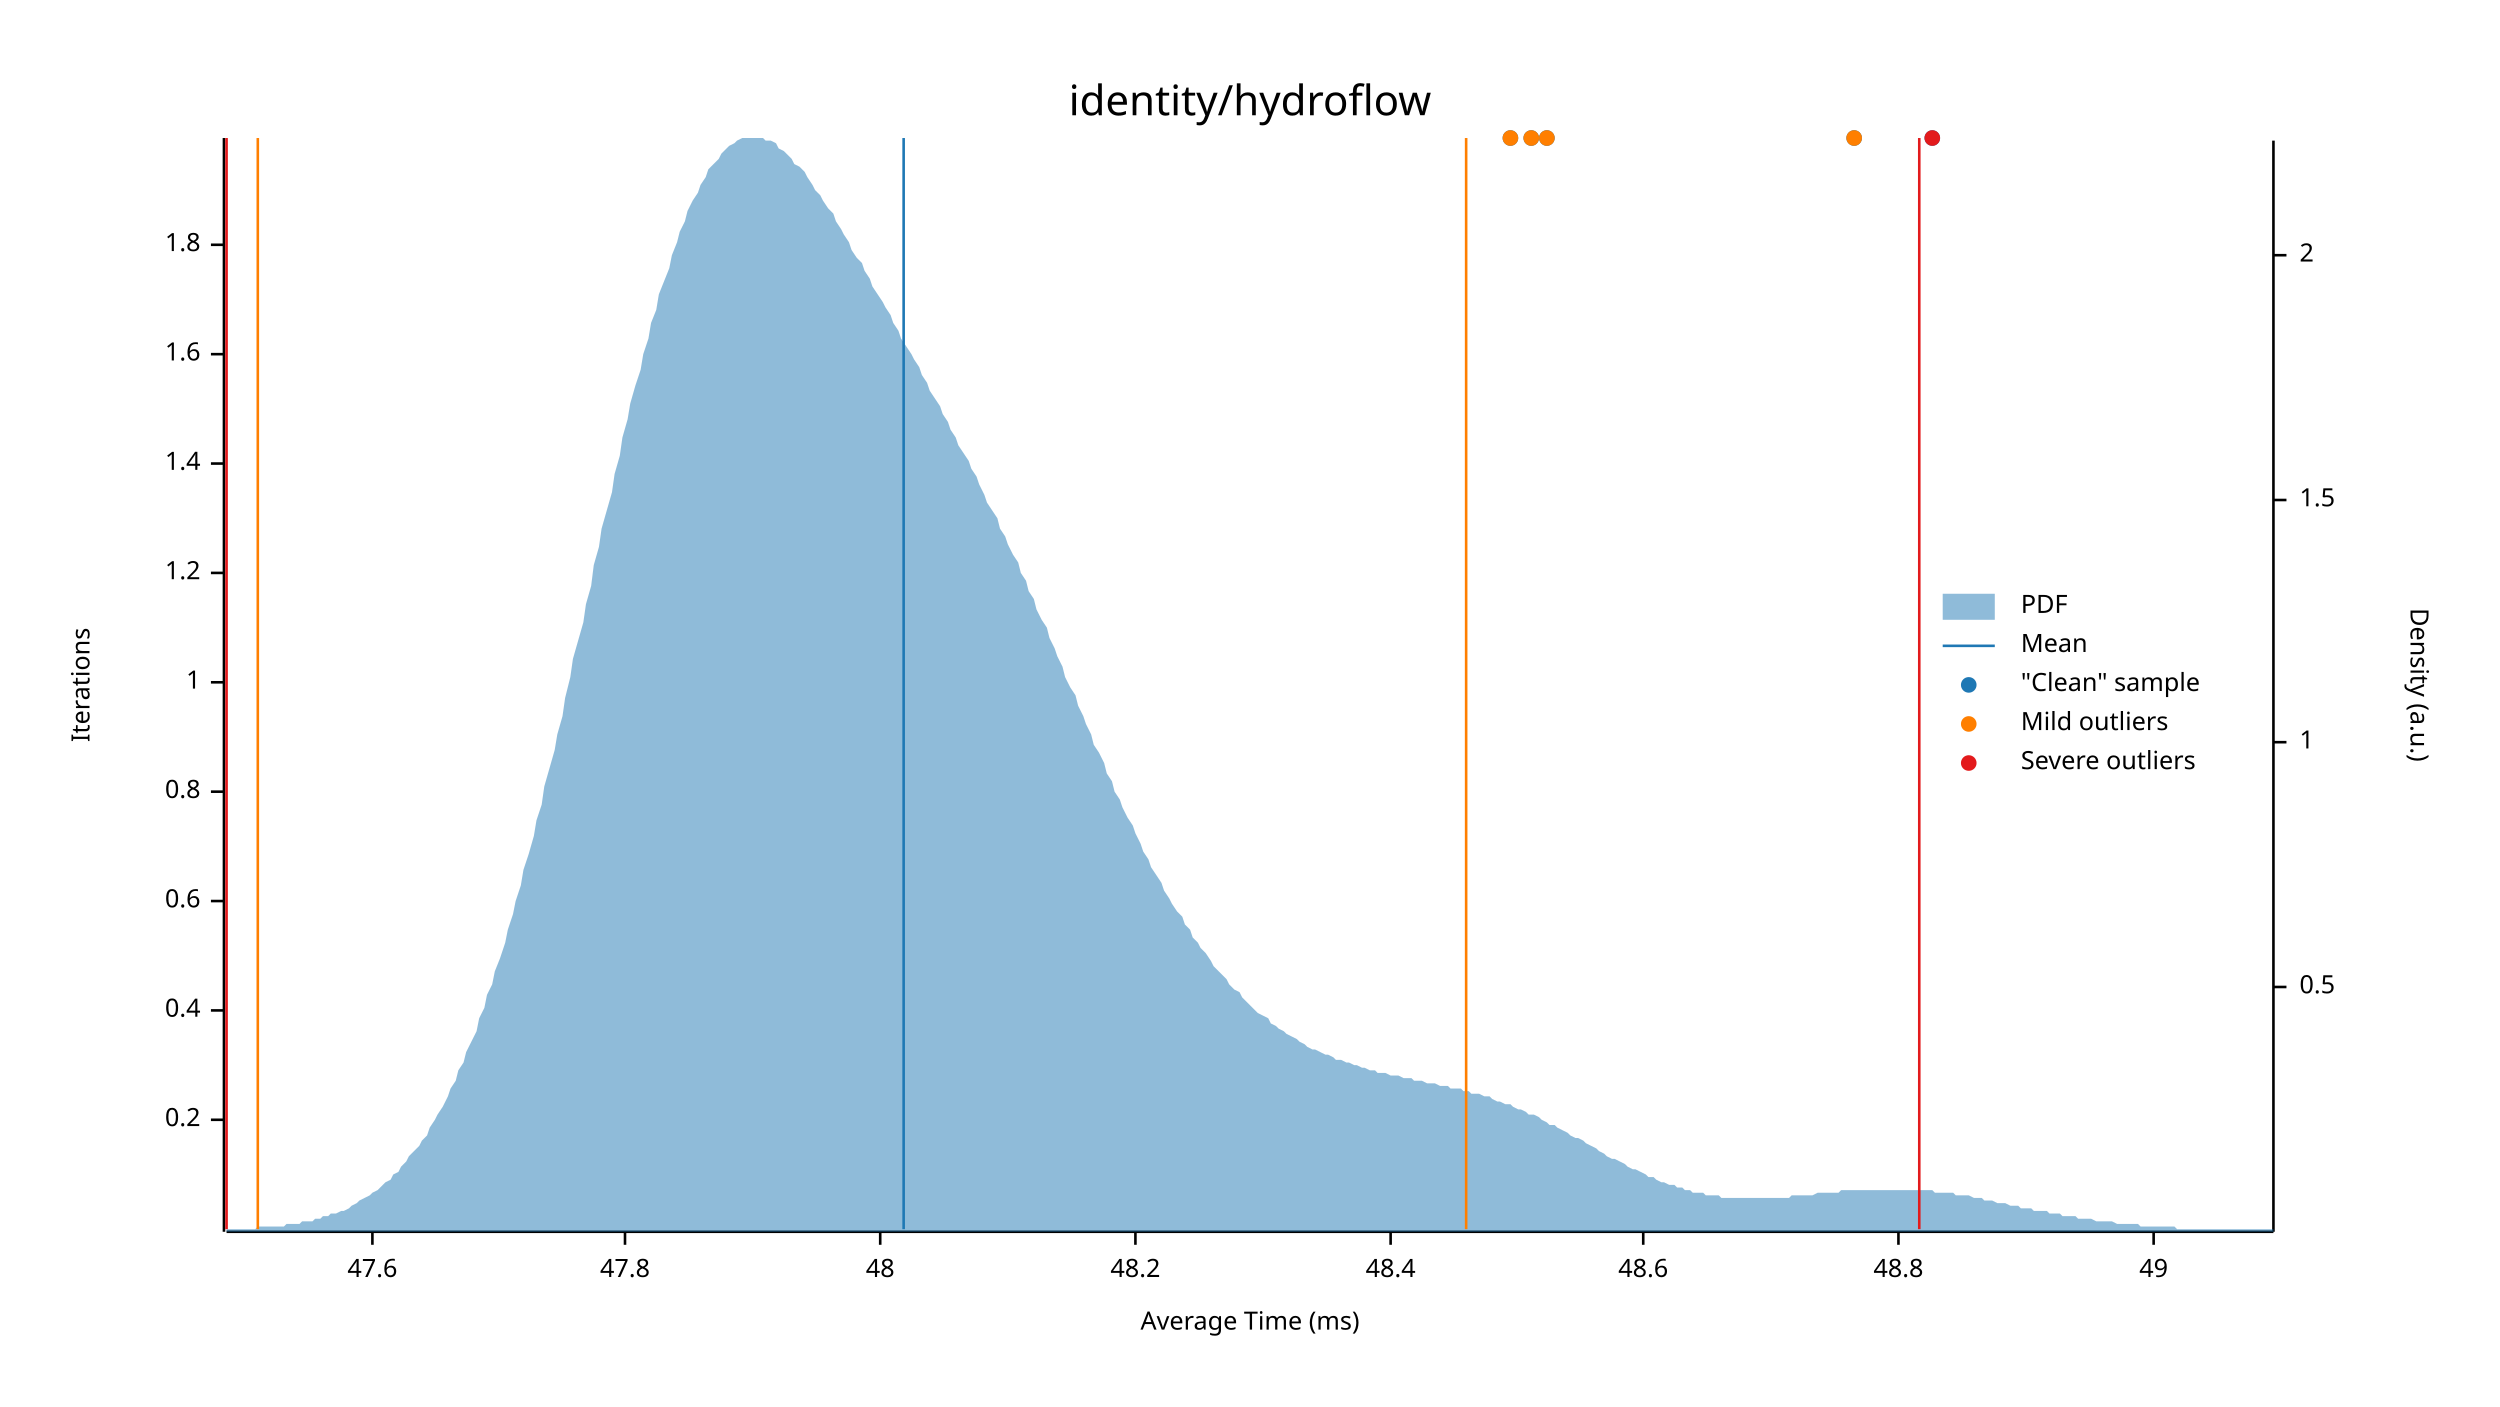
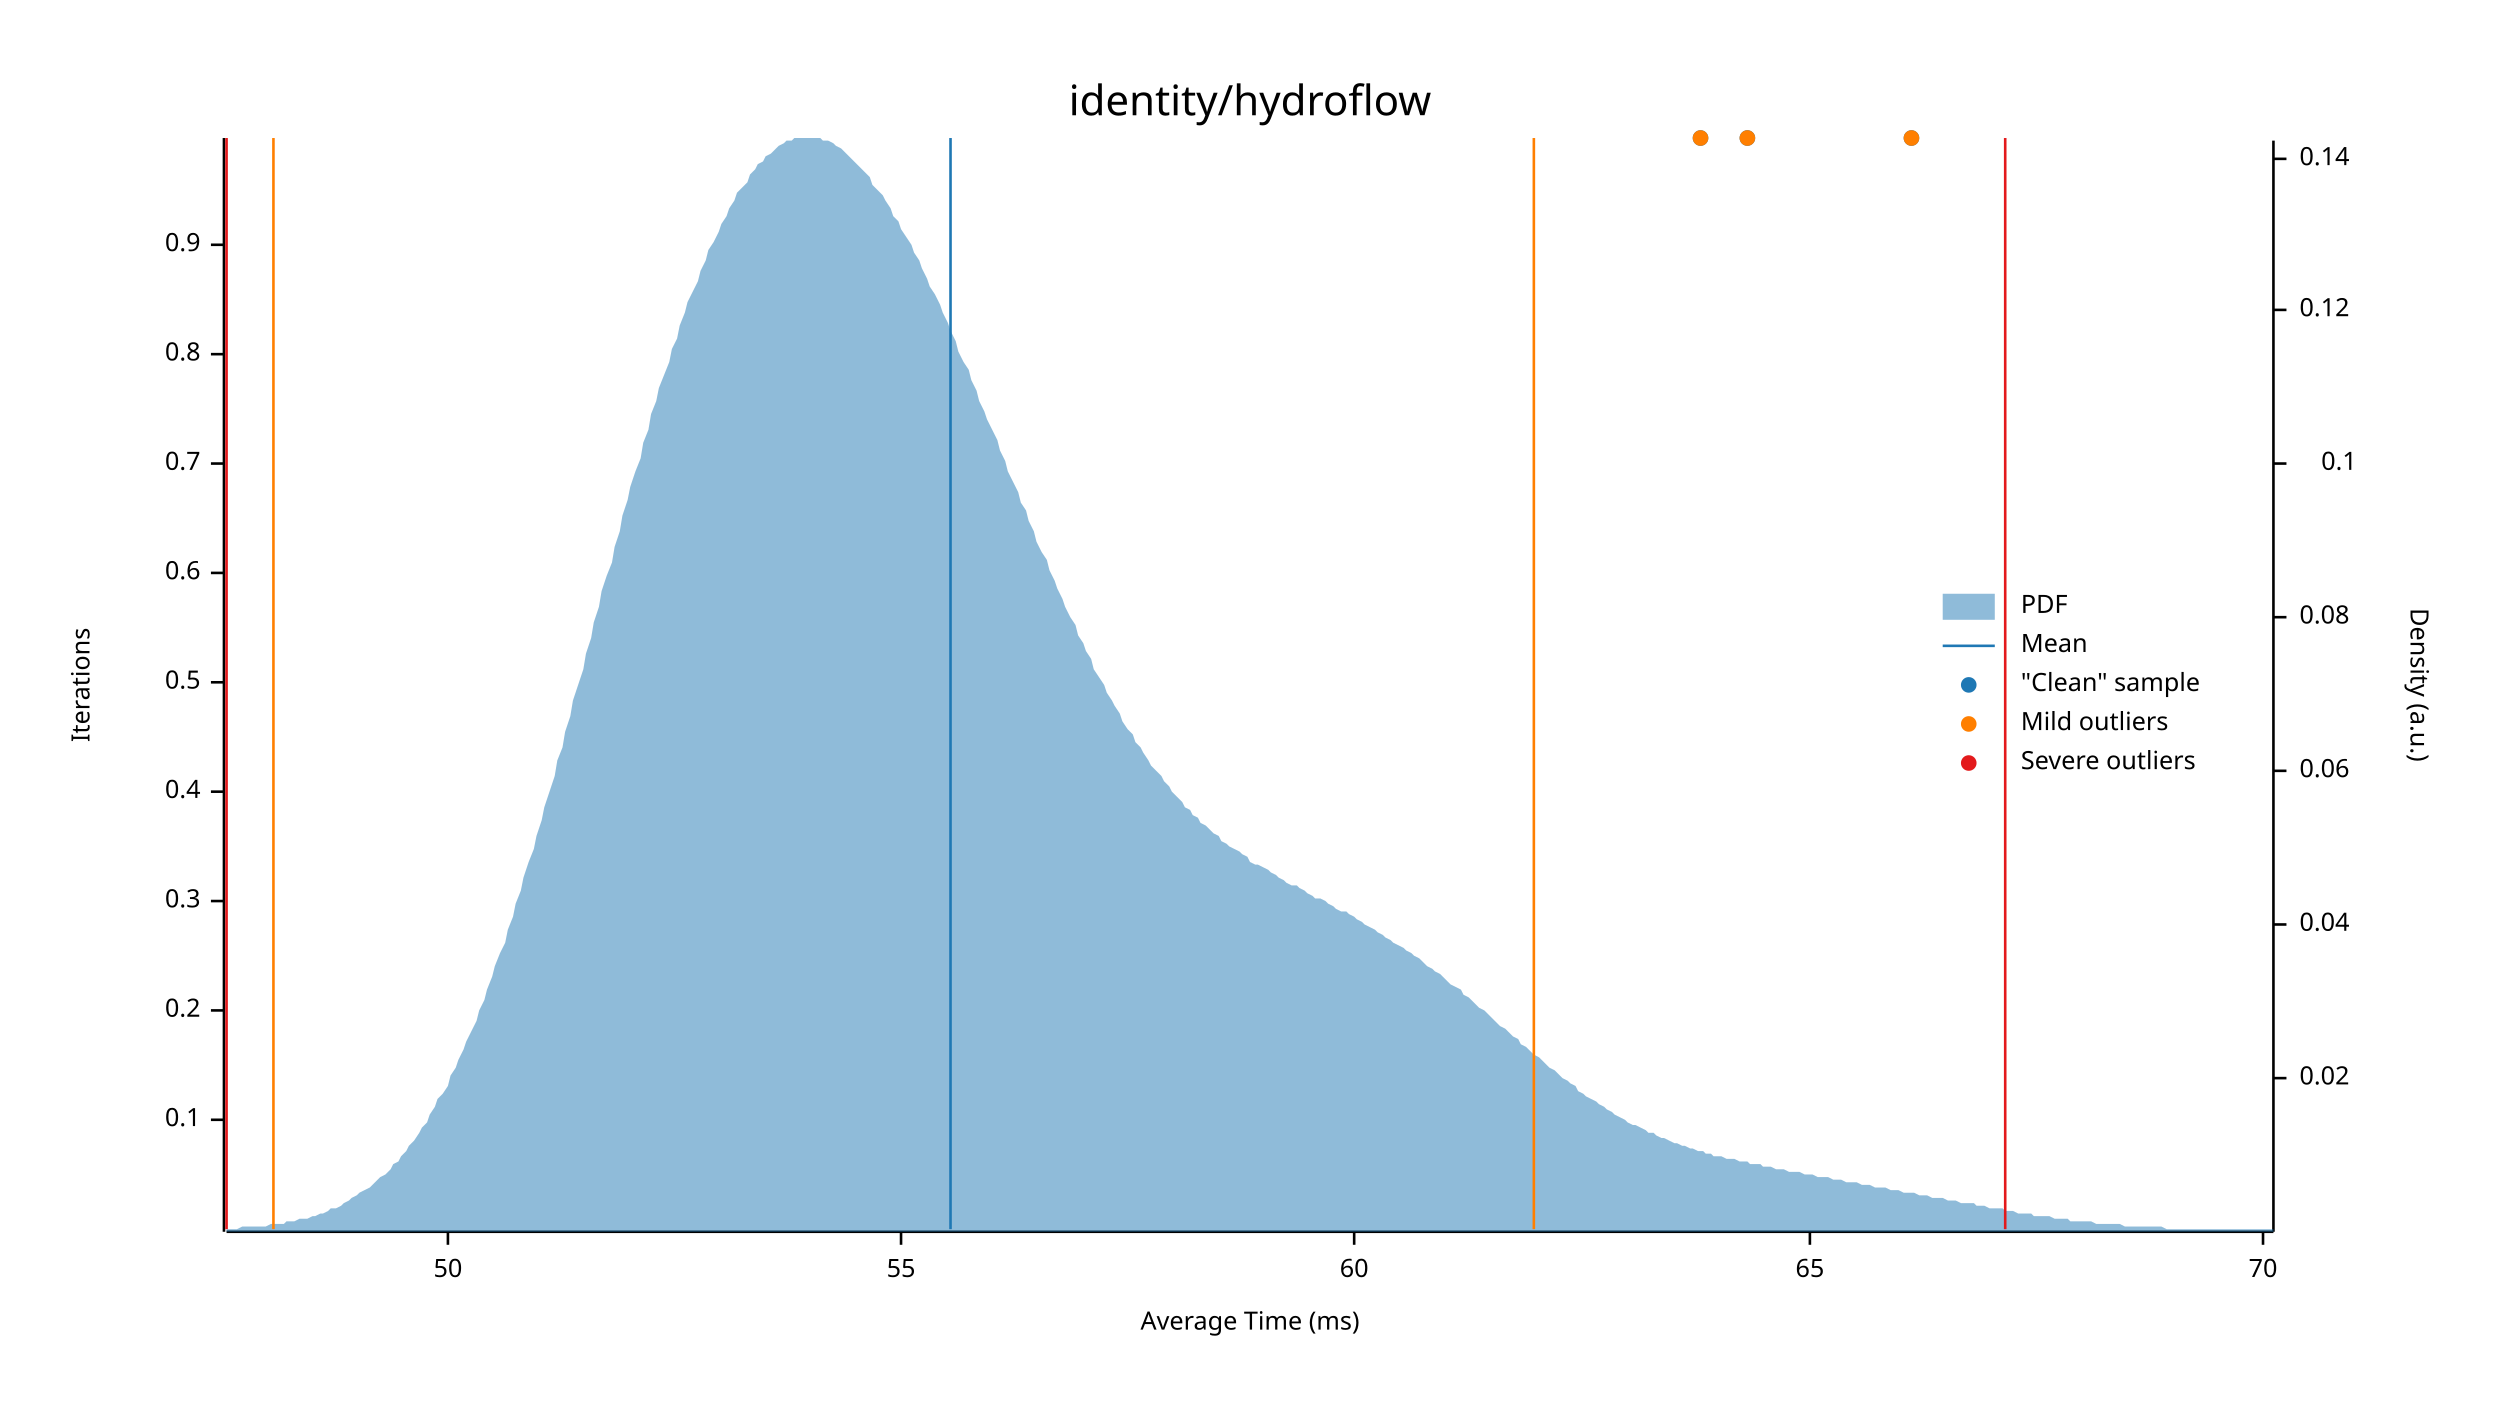
<svg xmlns="http://www.w3.org/2000/svg" width="960" height="540" viewBox="0 0 960 540">
  <text x="480" y="32" dy="0.76em" text-anchor="middle" font-family="sans-serif" font-size="16.129" opacity="1" fill="#000000">
identity/hydroflow
</text>
  <text x="27" y="263" dy="0.76em" text-anchor="middle" font-family="sans-serif" font-size="9.677" opacity="1" fill="#000000" transform="rotate(270, 27, 263)">
Iterations
</text>
  <text x="480" y="513" dy="-0.5ex" text-anchor="middle" font-family="sans-serif" font-size="9.677" opacity="1" fill="#000000">
Average Time (ms)
</text>
  <polyline fill="none" opacity="1" stroke="#000000" stroke-width="1" points="86,53 86,473 " />
  <text x="77" y="430" dy="0.5ex" text-anchor="end" font-family="sans-serif" font-size="9.677" opacity="1" fill="#000000">
- 0.2
+ 0.1
</text>
  <polyline fill="none" opacity="1" stroke="#000000" stroke-width="1" points="81,430 86,430 " />
  <text x="77" y="388" dy="0.5ex" text-anchor="end" font-family="sans-serif" font-size="9.677" opacity="1" fill="#000000">
- 0.4
+ 0.2
</text>
  <polyline fill="none" opacity="1" stroke="#000000" stroke-width="1" points="81,388 86,388 " />
  <text x="77" y="346" dy="0.5ex" text-anchor="end" font-family="sans-serif" font-size="9.677" opacity="1" fill="#000000">
- 0.6
+ 0.3
</text>
  <polyline fill="none" opacity="1" stroke="#000000" stroke-width="1" points="81,346 86,346 " />
  <text x="77" y="304" dy="0.5ex" text-anchor="end" font-family="sans-serif" font-size="9.677" opacity="1" fill="#000000">
- 0.8
+ 0.4
</text>
  <polyline fill="none" opacity="1" stroke="#000000" stroke-width="1" points="81,304 86,304 " />
  <text x="77" y="262" dy="0.5ex" text-anchor="end" font-family="sans-serif" font-size="9.677" opacity="1" fill="#000000">
- 1
+ 0.5
</text>
  <polyline fill="none" opacity="1" stroke="#000000" stroke-width="1" points="81,262 86,262 " />
  <text x="77" y="220" dy="0.5ex" text-anchor="end" font-family="sans-serif" font-size="9.677" opacity="1" fill="#000000">
- 1.2
+ 0.6
</text>
  <polyline fill="none" opacity="1" stroke="#000000" stroke-width="1" points="81,220 86,220 " />
  <text x="77" y="178" dy="0.5ex" text-anchor="end" font-family="sans-serif" font-size="9.677" opacity="1" fill="#000000">
- 1.4
+ 0.7
</text>
  <polyline fill="none" opacity="1" stroke="#000000" stroke-width="1" points="81,178 86,178 " />
  <text x="77" y="136" dy="0.5ex" text-anchor="end" font-family="sans-serif" font-size="9.677" opacity="1" fill="#000000">
- 1.6
+ 0.8
</text>
  <polyline fill="none" opacity="1" stroke="#000000" stroke-width="1" points="81,136 86,136 " />
  <text x="77" y="94" dy="0.5ex" text-anchor="end" font-family="sans-serif" font-size="9.677" opacity="1" fill="#000000">
- 1.8
+ 0.9
</text>
  <polyline fill="none" opacity="1" stroke="#000000" stroke-width="1" points="81,94 86,94 " />
  <polyline fill="none" opacity="1" stroke="#000000" stroke-width="1" points="87,473 873,473 " />
-   <text x="143" y="483" dy="0.76em" text-anchor="middle" font-family="sans-serif" font-size="9.677" opacity="1" fill="#000000">
- 47.6
+   <text x="172" y="483" dy="0.76em" text-anchor="middle" font-family="sans-serif" font-size="9.677" opacity="1" fill="#000000">
+ 50
</text>
-   <polyline fill="none" opacity="1" stroke="#000000" stroke-width="1" points="143,473 143,478 " />
-   <text x="240" y="483" dy="0.76em" text-anchor="middle" font-family="sans-serif" font-size="9.677" opacity="1" fill="#000000">
- 47.8
+   <polyline fill="none" opacity="1" stroke="#000000" stroke-width="1" points="172,473 172,478 " />
+   <text x="346" y="483" dy="0.76em" text-anchor="middle" font-family="sans-serif" font-size="9.677" opacity="1" fill="#000000">
+ 55
</text>
-   <polyline fill="none" opacity="1" stroke="#000000" stroke-width="1" points="240,473 240,478 " />
-   <text x="338" y="483" dy="0.76em" text-anchor="middle" font-family="sans-serif" font-size="9.677" opacity="1" fill="#000000">
- 48
+   <polyline fill="none" opacity="1" stroke="#000000" stroke-width="1" points="346,473 346,478 " />
+   <text x="520" y="483" dy="0.76em" text-anchor="middle" font-family="sans-serif" font-size="9.677" opacity="1" fill="#000000">
+ 60
</text>
-   <polyline fill="none" opacity="1" stroke="#000000" stroke-width="1" points="338,473 338,478 " />
-   <text x="436" y="483" dy="0.76em" text-anchor="middle" font-family="sans-serif" font-size="9.677" opacity="1" fill="#000000">
- 48.2
+   <polyline fill="none" opacity="1" stroke="#000000" stroke-width="1" points="520,473 520,478 " />
+   <text x="695" y="483" dy="0.76em" text-anchor="middle" font-family="sans-serif" font-size="9.677" opacity="1" fill="#000000">
+ 65
</text>
-   <polyline fill="none" opacity="1" stroke="#000000" stroke-width="1" points="436,473 436,478 " />
-   <text x="534" y="483" dy="0.76em" text-anchor="middle" font-family="sans-serif" font-size="9.677" opacity="1" fill="#000000">
- 48.4
+   <polyline fill="none" opacity="1" stroke="#000000" stroke-width="1" points="695,473 695,478 " />
+   <text x="869" y="483" dy="0.76em" text-anchor="middle" font-family="sans-serif" font-size="9.677" opacity="1" fill="#000000">
+ 70
</text>
-   <polyline fill="none" opacity="1" stroke="#000000" stroke-width="1" points="534,473 534,478 " />
-   <text x="631" y="483" dy="0.76em" text-anchor="middle" font-family="sans-serif" font-size="9.677" opacity="1" fill="#000000">
- 48.6
- </text>
-   <polyline fill="none" opacity="1" stroke="#000000" stroke-width="1" points="631,473 631,478 " />
-   <text x="729" y="483" dy="0.76em" text-anchor="middle" font-family="sans-serif" font-size="9.677" opacity="1" fill="#000000">
- 48.8
- </text>
-   <polyline fill="none" opacity="1" stroke="#000000" stroke-width="1" points="729,473 729,478 " />
-   <text x="827" y="483" dy="0.76em" text-anchor="middle" font-family="sans-serif" font-size="9.677" opacity="1" fill="#000000">
- 49
- </text>
-   <polyline fill="none" opacity="1" stroke="#000000" stroke-width="1" points="827,473 827,478 " />
+   <polyline fill="none" opacity="1" stroke="#000000" stroke-width="1" points="869,473 869,478 " />
  <text x="933" y="263" dy="0.76em" text-anchor="middle" font-family="sans-serif" font-size="9.677" opacity="1" fill="#000000" transform="rotate(90, 933, 263)">
Density (a.u.)
</text>
  <polyline fill="none" opacity="1" stroke="#000000" stroke-width="1" points="873,54 873,473 " />
-   <text x="883" y="379" dy="0.5ex" text-anchor="start" font-family="sans-serif" font-size="9.677" opacity="1" fill="#000000">
- 0.5
+   <text x="883" y="414" dy="0.5ex" text-anchor="start" font-family="sans-serif" font-size="9.677" opacity="1" fill="#000000">
+ 0.02
</text>
-   <polyline fill="none" opacity="1" stroke="#000000" stroke-width="1" points="873,379 878,379 " />
-   <text x="883" y="285" dy="0.5ex" text-anchor="start" font-family="sans-serif" font-size="9.677" opacity="1" fill="#000000">
- 1
+   <polyline fill="none" opacity="1" stroke="#000000" stroke-width="1" points="873,414 878,414 " />
+   <text x="883" y="355" dy="0.5ex" text-anchor="start" font-family="sans-serif" font-size="9.677" opacity="1" fill="#000000">
+ 0.04
</text>
-   <polyline fill="none" opacity="1" stroke="#000000" stroke-width="1" points="873,285 878,285 " />
-   <text x="883" y="192" dy="0.5ex" text-anchor="start" font-family="sans-serif" font-size="9.677" opacity="1" fill="#000000">
- 1.5
+   <polyline fill="none" opacity="1" stroke="#000000" stroke-width="1" points="873,355 878,355 " />
+   <text x="883" y="296" dy="0.5ex" text-anchor="start" font-family="sans-serif" font-size="9.677" opacity="1" fill="#000000">
+ 0.06
</text>
-   <polyline fill="none" opacity="1" stroke="#000000" stroke-width="1" points="873,192 878,192 " />
-   <text x="883" y="98" dy="0.5ex" text-anchor="start" font-family="sans-serif" font-size="9.677" opacity="1" fill="#000000">
- 2
+   <polyline fill="none" opacity="1" stroke="#000000" stroke-width="1" points="873,296 878,296 " />
+   <text x="883" y="237" dy="0.5ex" text-anchor="start" font-family="sans-serif" font-size="9.677" opacity="1" fill="#000000">
+ 0.08
</text>
-   <polyline fill="none" opacity="1" stroke="#000000" stroke-width="1" points="873,98 878,98 " />
-   <polygon opacity="0.5" fill="#1F78B4" points="87,472 88,472 90,472 91,472 93,472 94,472 96,472 98,472 99,471 101,471 102,471 104,471 105,471 107,471 109,471 110,470 112,470 113,470 115,470 116,469 118,469 120,469 121,468 123,468 124,467 126,467 127,466 129,466 131,465 132,465 134,464 135,463 137,462 138,461 140,460 142,459 143,458 145,457 146,456 148,454 150,453 151,451 153,450 154,448 156,446 157,444 159,442 161,440 162,438 164,436 165,433 167,430 168,428 170,425 172,421 173,418 175,415 176,411 178,408 179,404 181,400 183,396 184,391 186,387 187,382 189,378 190,373 192,368 194,362 195,357 197,351 198,346 200,340 201,334 203,328 205,321 206,315 208,309 209,302 211,295 213,288 214,282 216,275 217,268 219,260 220,253 222,246 224,239 225,232 227,225 228,217 230,210 231,203 233,196 235,189 236,182 238,175 239,168 241,161 242,155 244,148 246,142 247,136 249,130 250,124 252,119 253,113 255,108 257,103 258,98 260,93 261,89 263,85 264,81 266,77 268,74 269,71 271,68 272,65 274,63 276,61 277,59 279,57 280,56 282,55 283,54 285,53 287,53 288,53 290,53 291,53 293,53 294,54 296,54 298,55 299,57 301,58 302,59 304,61 305,63 307,64 309,66 310,68 312,71 313,73 315,75 316,77 318,80 320,82 321,85 323,88 324,90 326,93 327,96 329,99 331,101 332,104 334,107 335,110 337,113 339,116 340,118 342,121 343,124 345,127 346,130 348,133 350,136 351,138 353,141 354,144 356,147 357,150 359,153 361,156 362,159 364,162 365,165 367,168 368,171 370,174 372,177 373,180 375,183 376,186 378,190 379,193 381,196 383,199 384,203 386,206 387,209 389,213 391,216 392,220 394,223 395,227 397,230 398,234 400,238 402,241 403,245 405,249 406,252 408,256 409,260 411,264 413,267 414,271 416,275 417,278 419,282 420,286 422,289 424,293 425,297 427,300 428,304 430,307 431,310 433,314 435,317 436,320 438,324 439,327 441,330 442,333 444,336 446,339 447,342 449,345 450,347 452,350 454,352 455,355 457,357 458,360 460,362 461,364 463,366 465,369 466,371 468,373 469,374 471,376 472,378 474,380 476,381 477,383 479,385 480,386 482,388 483,389 485,390 487,391 488,393 490,394 491,395 493,396 494,397 496,398 498,399 499,400 501,401 502,402 504,403 505,403 507,404 509,405 510,405 512,406 513,407 515,407 517,408 518,408 520,409 521,409 523,410 524,410 526,411 528,411 529,412 531,412 532,412 534,413 535,413 537,413 539,414 540,414 542,414 543,415 545,415 546,415 548,416 550,416 551,416 553,417 554,417 556,417 557,418 559,418 561,418 562,419 564,419 565,420 567,420 568,420 570,421 572,421 573,422 575,423 576,423 578,424 580,424 581,425 583,426 584,426 586,427 587,428 589,428 591,429 592,430 594,431 595,432 597,432 598,433 600,434 602,435 603,436 605,437 606,437 608,438 609,439 611,440 613,441 614,442 616,443 617,444 619,445 620,445 622,446 624,447 625,448 627,449 628,449 630,450 632,451 633,452 635,452 636,453 638,454 639,454 641,455 643,455 644,456 646,456 647,457 649,457 650,458 652,458 654,458 655,459 657,459 658,459 660,459 661,460 663,460 665,460 666,460 668,460 669,460 671,460 672,460 674,460 676,460 677,460 679,460 680,460 682,460 683,460 685,460 687,460 688,459 690,459 691,459 693,459 695,459 696,459 698,458 699,458 701,458 702,458 704,458 706,458 707,457 709,457 710,457 712,457 713,457 715,457 717,457 718,457 720,457 721,457 723,457 724,457 726,457 728,457 729,457 731,457 732,457 734,457 735,457 737,457 739,457 740,457 742,457 743,458 745,458 746,458 748,458 750,458 751,459 753,459 754,459 756,459 758,460 759,460 761,460 762,461 764,461 765,461 767,462 769,462 770,462 772,463 773,463 775,463 776,464 778,464 780,464 781,465 783,465 784,465 786,465 787,466 789,466 791,466 792,467 794,467 795,467 797,467 798,468 800,468 802,468 803,468 805,469 806,469 808,469 809,469 811,469 813,470 814,470 816,470 817,470 819,470 821,470 822,471 824,471 825,471 827,471 828,471 830,471 832,471 833,471 835,471 836,472 838,472 839,472 841,472 843,472 844,472 846,472 847,472 849,472 850,472 852,472 854,472 855,472 857,472 858,472 860,472 861,472 863,472 865,472 866,472 868,472 869,472 871,472 873,472 873,473 87,473 " />
-   <polyline fill="none" opacity="1" stroke="#1F78B4" stroke-width="1" points="347,472 347,53 " />
-   <polyline fill="none" opacity="1" stroke="#FF7F00" stroke-width="1" points="99,472 99,53 " />
-   <polyline fill="none" opacity="1" stroke="#FF7F00" stroke-width="1" points="563,472 563,53 " />
+   <polyline fill="none" opacity="1" stroke="#000000" stroke-width="1" points="873,237 878,237 " />
+   <text x="905" y="178" dy="0.5ex" text-anchor="end" font-family="sans-serif" font-size="9.677" opacity="1" fill="#000000">
+ 0.1
+ </text>
+   <polyline fill="none" opacity="1" stroke="#000000" stroke-width="1" points="873,178 878,178 " />
+   <text x="883" y="119" dy="0.5ex" text-anchor="start" font-family="sans-serif" font-size="9.677" opacity="1" fill="#000000">
+ 0.12
+ </text>
+   <polyline fill="none" opacity="1" stroke="#000000" stroke-width="1" points="873,119 878,119 " />
+   <text x="883" y="61" dy="0.5ex" text-anchor="start" font-family="sans-serif" font-size="9.677" opacity="1" fill="#000000">
+ 0.14
+ </text>
+   <polyline fill="none" opacity="1" stroke="#000000" stroke-width="1" points="873,61 878,61 " />
+   <polygon opacity="0.5" fill="#1F78B4" points="87,472 88,472 90,472 91,472 93,471 94,471 96,471 98,471 99,471 101,471 102,471 104,470 105,470 107,470 109,470 110,469 112,469 113,469 115,468 116,468 118,468 120,467 121,467 123,466 124,466 126,465 127,464 129,464 131,463 132,462 134,461 135,460 137,459 138,458 140,457 142,456 143,455 145,453 146,452 148,451 150,449 151,447 153,446 154,444 156,442 157,440 159,438 161,435 162,433 164,431 165,428 167,425 168,422 170,420 172,417 173,413 175,410 176,407 178,403 179,400 181,396 183,392 184,388 186,384 187,380 189,375 190,371 192,366 194,362 195,357 197,352 198,347 200,342 201,337 203,331 205,326 206,321 208,315 209,310 211,304 213,298 214,292 216,287 217,281 219,275 220,269 222,263 224,257 225,251 227,245 228,239 230,233 231,227 233,221 235,216 236,210 238,204 239,198 241,192 242,187 244,181 246,176 247,170 249,165 250,159 252,154 253,149 255,144 257,139 258,134 260,130 261,125 263,120 264,116 266,112 268,108 269,104 271,100 272,96 274,93 276,89 277,86 279,83 280,80 282,77 283,74 285,72 287,70 288,67 290,65 291,63 293,62 294,60 296,59 298,57 299,56 301,55 302,54 304,54 305,53 307,53 309,53 310,53 312,53 313,53 315,53 316,54 318,54 320,55 321,56 323,57 324,58 326,60 327,61 329,63 331,65 332,66 334,68 335,71 337,73 339,75 340,77 342,80 343,83 345,85 346,88 348,91 350,94 351,97 353,100 354,103 356,107 357,110 359,113 361,117 362,120 364,124 365,127 367,131 368,135 370,139 372,142 373,146 375,150 376,154 378,158 379,161 381,165 383,169 384,173 386,177 387,181 389,185 391,189 392,193 394,196 395,200 397,204 398,208 400,212 402,215 403,219 405,223 406,226 408,230 409,233 411,237 413,240 414,244 416,247 417,250 419,253 420,257 422,260 424,263 425,266 427,269 428,271 430,274 431,277 433,280 435,282 436,285 438,287 439,289 441,292 442,294 444,296 446,298 447,300 449,302 450,304 452,306 454,308 455,310 457,311 458,313 460,314 461,316 463,317 465,319 466,320 468,321 469,323 471,324 472,325 474,326 476,327 477,328 479,329 480,331 482,332 483,332 485,333 487,334 488,335 490,336 491,337 493,338 494,339 496,340 498,340 499,341 501,342 502,343 504,344 505,345 507,345 509,346 510,347 512,348 513,349 515,350 517,350 518,351 520,352 521,353 523,354 524,355 526,356 528,357 529,358 531,359 532,360 534,361 535,362 537,363 539,364 540,365 542,366 543,367 545,368 546,369 548,371 550,372 551,373 553,374 554,375 556,377 557,378 559,379 561,380 562,382 564,383 565,384 567,386 568,387 570,388 572,390 573,391 575,393 576,394 578,395 580,397 581,398 583,399 584,401 586,402 587,403 589,405 591,406 592,407 594,409 595,410 597,411 598,412 600,414 602,415 603,416 605,417 606,419 608,420 609,421 611,422 613,423 614,424 616,425 617,426 619,427 620,428 622,429 624,430 625,431 627,432 628,432 630,433 632,434 633,435 635,435 636,436 638,437 639,437 641,438 643,439 644,439 646,440 647,440 649,441 650,441 652,442 654,442 655,443 657,443 658,444 660,444 661,444 663,445 665,445 666,445 668,446 669,446 671,446 672,447 674,447 676,447 677,448 679,448 680,448 682,449 683,449 685,449 687,450 688,450 690,450 691,450 693,451 695,451 696,451 698,452 699,452 701,452 702,452 704,453 706,453 707,453 709,454 710,454 712,454 713,454 715,455 717,455 718,455 720,456 721,456 723,456 724,456 726,457 728,457 729,457 731,458 732,458 734,458 735,458 737,459 739,459 740,459 742,460 743,460 745,460 746,460 748,461 750,461 751,461 753,462 754,462 756,462 758,462 759,463 761,463 762,463 764,464 765,464 767,464 769,464 770,465 772,465 773,465 775,466 776,466 778,466 780,466 781,467 783,467 784,467 786,467 787,467 789,468 791,468 792,468 794,468 795,469 797,469 798,469 800,469 802,469 803,469 805,470 806,470 808,470 809,470 811,470 813,470 814,470 816,471 817,471 819,471 821,471 822,471 824,471 825,471 827,471 828,471 830,471 832,472 833,472 835,472 836,472 838,472 839,472 841,472 843,472 844,472 846,472 847,472 849,472 850,472 852,472 854,472 855,472 857,472 858,472 860,472 861,472 863,472 865,472 866,472 868,472 869,472 871,472 873,472 873,473 87,473 " />
+   <polyline fill="none" opacity="1" stroke="#1F78B4" stroke-width="1" points="365,472 365,53 " />
+   <polyline fill="none" opacity="1" stroke="#FF7F00" stroke-width="1" points="105,472 105,53 " />
+   <polyline fill="none" opacity="1" stroke="#FF7F00" stroke-width="1" points="589,472 589,53 " />
  <polyline fill="none" opacity="1" stroke="#E31A1C" stroke-width="1" points="87,472 87,53 " />
-   <polyline fill="none" opacity="1" stroke="#E31A1C" stroke-width="1" points="737,472 737,53 " />
-   <circle cx="742" cy="53" r="3" opacity="1" fill="#1F78B4" stroke="none" stroke-width="1" />
-   <circle cx="580" cy="53" r="3" opacity="1" fill="#1F78B4" stroke="none" stroke-width="1" />
-   <circle cx="588" cy="53" r="3" opacity="1" fill="#1F78B4" stroke="none" stroke-width="1" />
-   <circle cx="712" cy="53" r="3" opacity="1" fill="#1F78B4" stroke="none" stroke-width="1" />
-   <circle cx="594" cy="53" r="3" opacity="1" fill="#1F78B4" stroke="none" stroke-width="1" />
-   <circle cx="580" cy="53" r="3" opacity="1" fill="#FF7F00" stroke="none" stroke-width="1" />
-   <circle cx="588" cy="53" r="3" opacity="1" fill="#FF7F00" stroke="none" stroke-width="1" />
-   <circle cx="712" cy="53" r="3" opacity="1" fill="#FF7F00" stroke="none" stroke-width="1" />
-   <circle cx="594" cy="53" r="3" opacity="1" fill="#FF7F00" stroke="none" stroke-width="1" />
-   <circle cx="742" cy="53" r="3" opacity="1" fill="#E31A1C" stroke="none" stroke-width="1" />
+   <polyline fill="none" opacity="1" stroke="#E31A1C" stroke-width="1" points="770,472 770,53 " />
+   <circle cx="671" cy="53" r="3" opacity="1" fill="#1F78B4" stroke="none" stroke-width="1" />
+   <circle cx="734" cy="53" r="3" opacity="1" fill="#1F78B4" stroke="none" stroke-width="1" />
+   <circle cx="653" cy="53" r="3" opacity="1" fill="#1F78B4" stroke="none" stroke-width="1" />
+   <circle cx="671" cy="53" r="3" opacity="1" fill="#FF7F00" stroke="none" stroke-width="1" />
+   <circle cx="734" cy="53" r="3" opacity="1" fill="#FF7F00" stroke="none" stroke-width="1" />
+   <circle cx="653" cy="53" r="3" opacity="1" fill="#FF7F00" stroke="none" stroke-width="1" />
  <text x="776" y="228" dy="0.76em" text-anchor="start" font-family="sans-serif" font-size="9.677" opacity="1" fill="#000000">
PDF
</text>
  <text x="776" y="243" dy="0.76em" text-anchor="start" font-family="sans-serif" font-size="9.677" opacity="1" fill="#000000">
Mean
</text>
  <text x="776" y="258" dy="0.76em" text-anchor="start" font-family="sans-serif" font-size="9.677" opacity="1" fill="#000000">
"Clean" sample
</text>
  <text x="776" y="273" dy="0.76em" text-anchor="start" font-family="sans-serif" font-size="9.677" opacity="1" fill="#000000">
Mild outliers
</text>
  <text x="776" y="288" dy="0.76em" text-anchor="start" font-family="sans-serif" font-size="9.677" opacity="1" fill="#000000">
Severe outliers
</text>
  <rect x="746" y="228" width="20" height="10" opacity="0.5" fill="#1F78B4" stroke="none" />
  <polyline fill="none" opacity="1" stroke="#1F78B4" stroke-width="1" points="746,248 766,248 " />
  <circle cx="756" cy="263" r="3" opacity="1" fill="#1F78B4" stroke="none" stroke-width="1" />
  <circle cx="756" cy="278" r="3" opacity="1" fill="#FF7F00" stroke="none" stroke-width="1" />
  <circle cx="756" cy="293" r="3" opacity="1" fill="#E31A1C" stroke="none" stroke-width="1" />
</svg>
